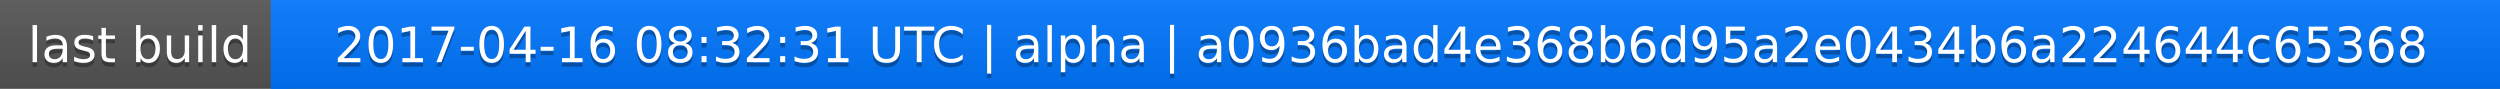
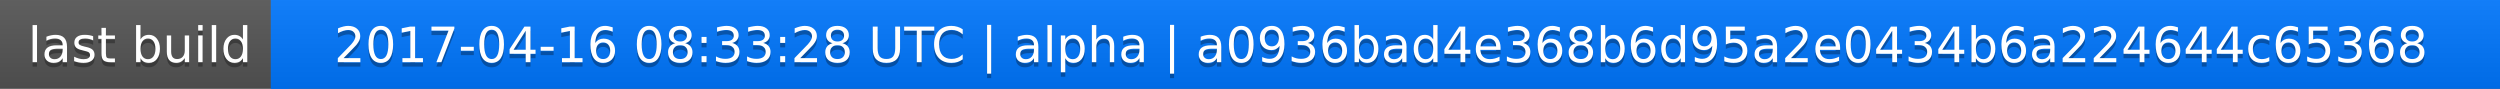
<svg xmlns="http://www.w3.org/2000/svg" width="563" height="20">
  <linearGradient id="a" x2="0" y2="100%">
    <stop offset="0" stop-color="#bbb" stop-opacity=".1" />
    <stop offset="1" stop-opacity=".1" />
  </linearGradient>
  <rect rx="0" width="563" height="20" fill="#555" />
  <rect rx="0" x="61" width="502" height="20" fill="#07f" />
  <path fill="#07f" d="M61 0h4v20h-4z" />
  <rect rx="0" width="563" height="20" fill="url(#a)" />
  <g fill="#fff" text-anchor="middle" font-family="DejaVu Sans,Verdana,Geneva,sans-serif" font-size="11">
    <text x="31.5" y="15" fill="#010101" fill-opacity=".3">last build</text>
    <text x="31.5" y="14">last build</text>
-     <text x="311" y="15" fill="#010101" fill-opacity=".3">2017-04-16 08:32:31 UTC | alpha | a0936bad4e368b6d95a2e0434b6a224644c65368</text>
-     <text x="311" y="14">2017-04-16 08:32:31 UTC | alpha | a0936bad4e368b6d95a2e0434b6a224644c65368</text>
+     <text x="311" y="15" fill="#010101" fill-opacity=".3">2017-04-16 08:33:28 UTC | alpha | a0936bad4e368b6d95a2e0434b6a224644c65368</text>
+     <text x="311" y="14">2017-04-16 08:33:28 UTC | alpha | a0936bad4e368b6d95a2e0434b6a224644c65368</text>
  </g>
</svg>
